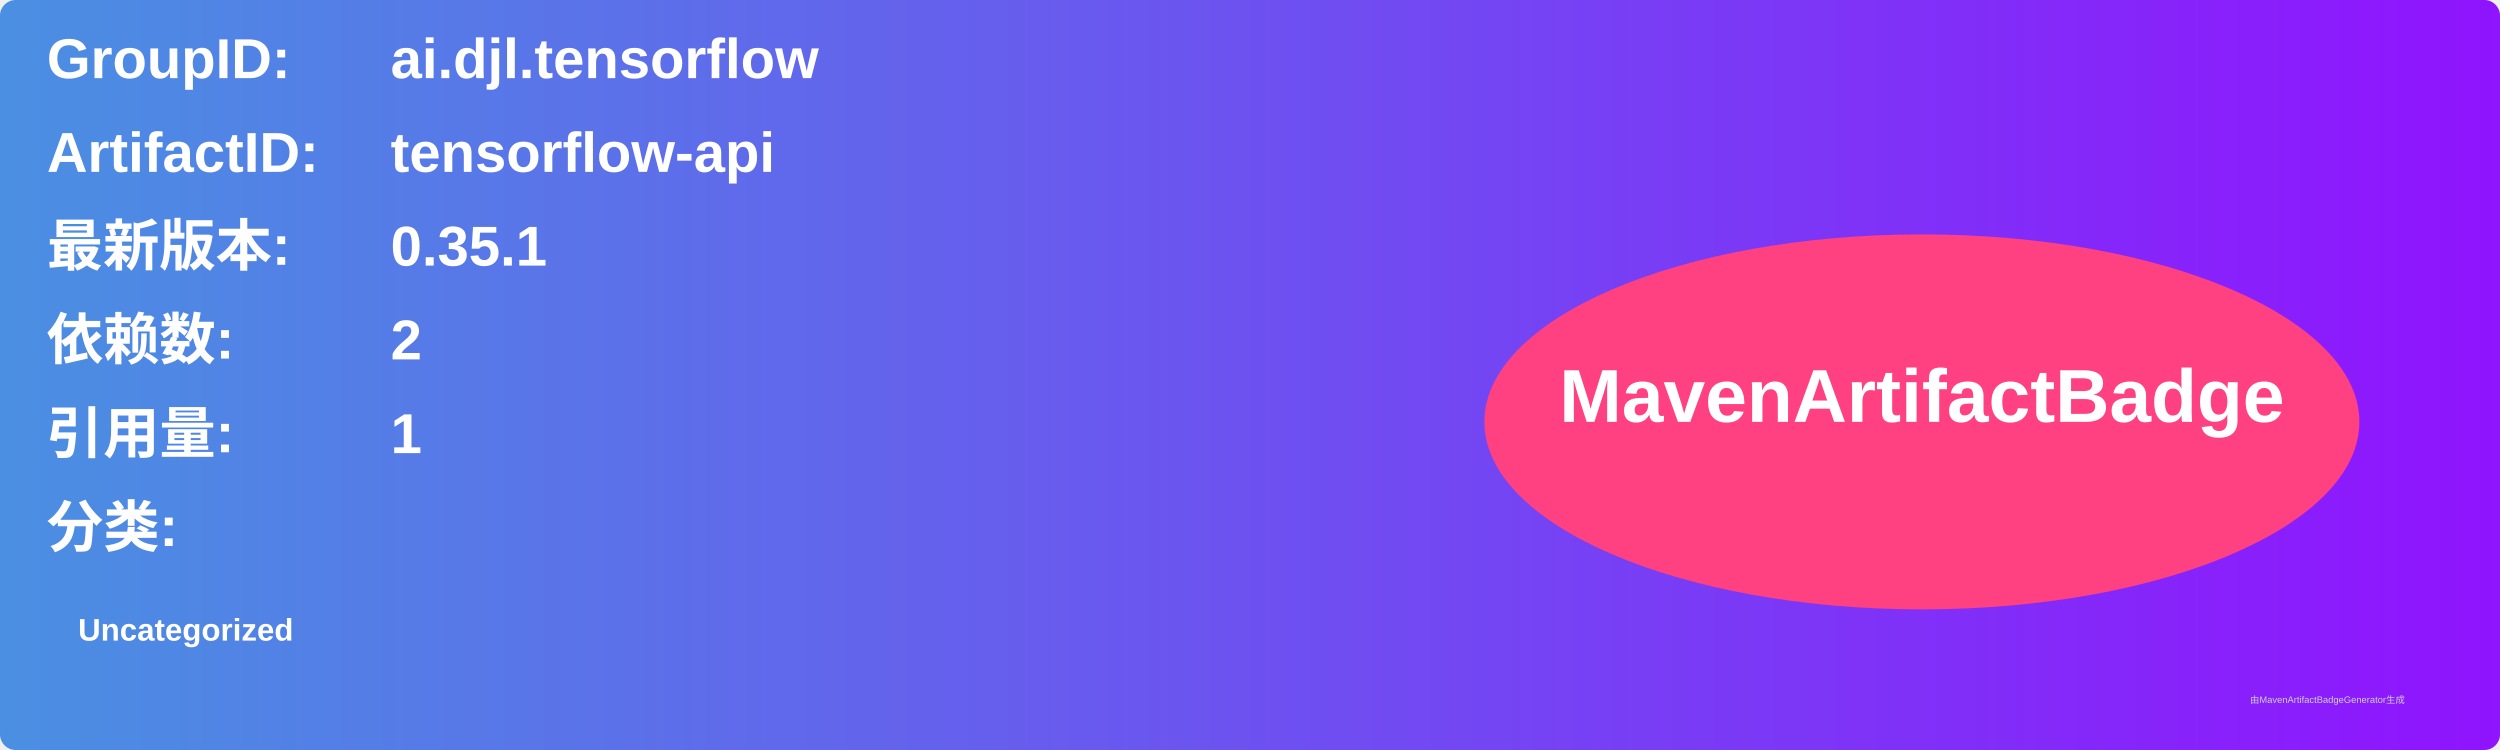
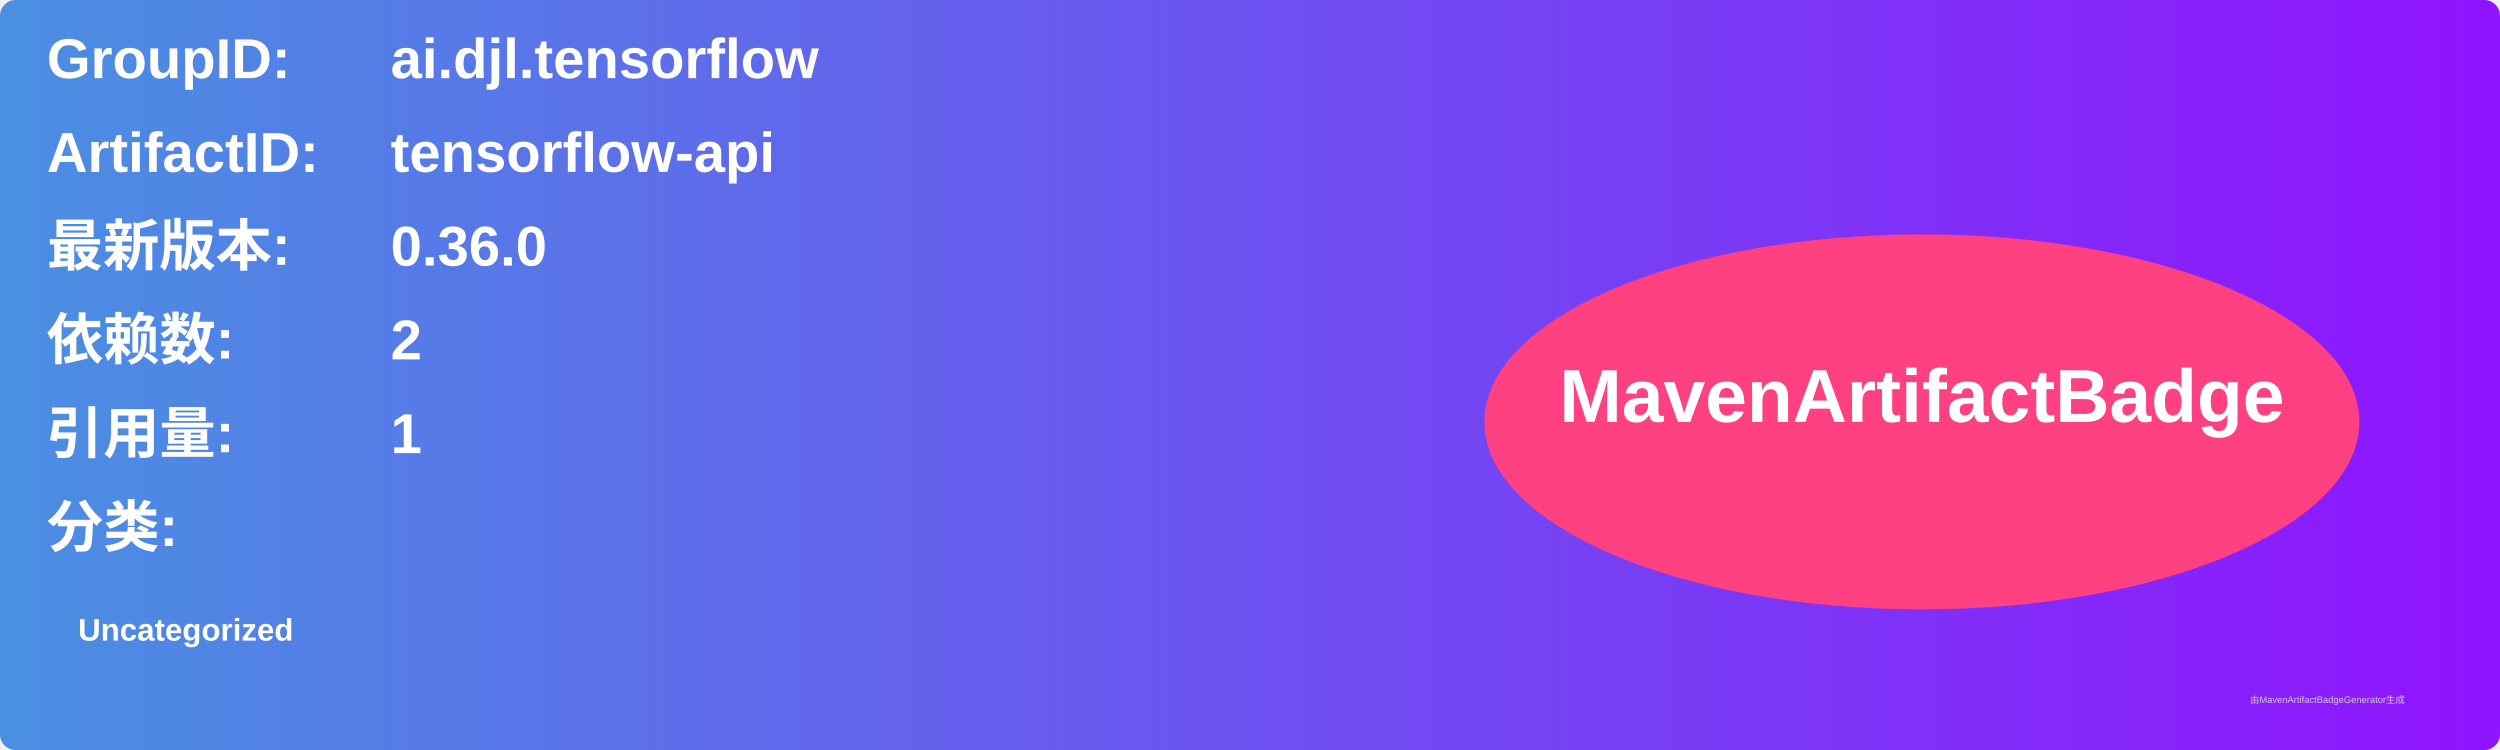
<svg xmlns="http://www.w3.org/2000/svg" width="800" height="240" viewBox="0 0 800 240">
  <linearGradient id="grad" x1="0%" y1="0%" x2="100%" y2="0%">
    <stop offset="0%" stop-color="#4a90e2" />
    <stop offset="100%" stop-color="#9013fe" />
  </linearGradient>
  <rect width="100%" height="100%" rx="5" ry="5" fill="url(#grad)" />
  <g transform="translate(15, 15)">
    <text x="0" y="10" font-family="Arial" font-size="18" fill="white" font-weight="bold" width="260">GroupID:</text>
    <text x="110" y="10" font-family="Arial" font-size="18" fill="white" font-weight="bold" width="460">ai.djl.tensorflow</text>
    <text x="0" y="40" font-family="Arial" font-size="18" fill="white" font-weight="bold" width="260">ArtifactID:</text>
    <text x="110" y="40" font-family="Arial" font-size="18" fill="white" font-weight="bold" width="460">tensorflow-api</text>
    <text x="0" y="70" font-family="Arial" font-size="18" fill="white" font-weight="bold">最新版本:</text>
    <text x="110" y="70" font-family="Arial" font-size="18" fill="white" font-weight="bold">
-       <tspan font-weight="bold">0.35.1</tspan>
+       <tspan font-weight="bold">0.36.0</tspan>
    </text>
    <text x="0" y="100" font-family="Arial" font-size="18" fill="white" font-weight="bold">依赖数: </text>
    <text x="110" y="100" font-family="Arial" font-size="18" fill="white">
      <tspan font-weight="bold">2</tspan>
    </text>
    <text x="0" y="130" font-family="Arial" font-size="18" fill="white" font-weight="bold">引用量: </text>
    <text x="110" y="130" font-family="Arial" font-size="18" fill="white">
      <tspan font-weight="bold">1</tspan>
    </text>
    <text x="0" y="160" font-family="Arial" font-size="18" fill="white" font-weight="bold">分类:</text>
    <text x="10" y="190" font-family="Arial" font-size="10" fill="white">
      <tspan font-weight="bold">Uncategorized</tspan>
    </text>
    <ellipse cx="600" cy="120" rx="140" ry="60" fill="#ff4081" />
    <text x="600" y="120" text-anchor="middle" font-family="Arial" font-size="24" fill="white" font-weight="bold">MavenArtifactBadge</text>
  </g>
  <text x="720" y="225" font-family="Arial" font-size="3" fill="#d0d0d0">由MavenArtifactBadgeGenerator生成</text>
</svg>
